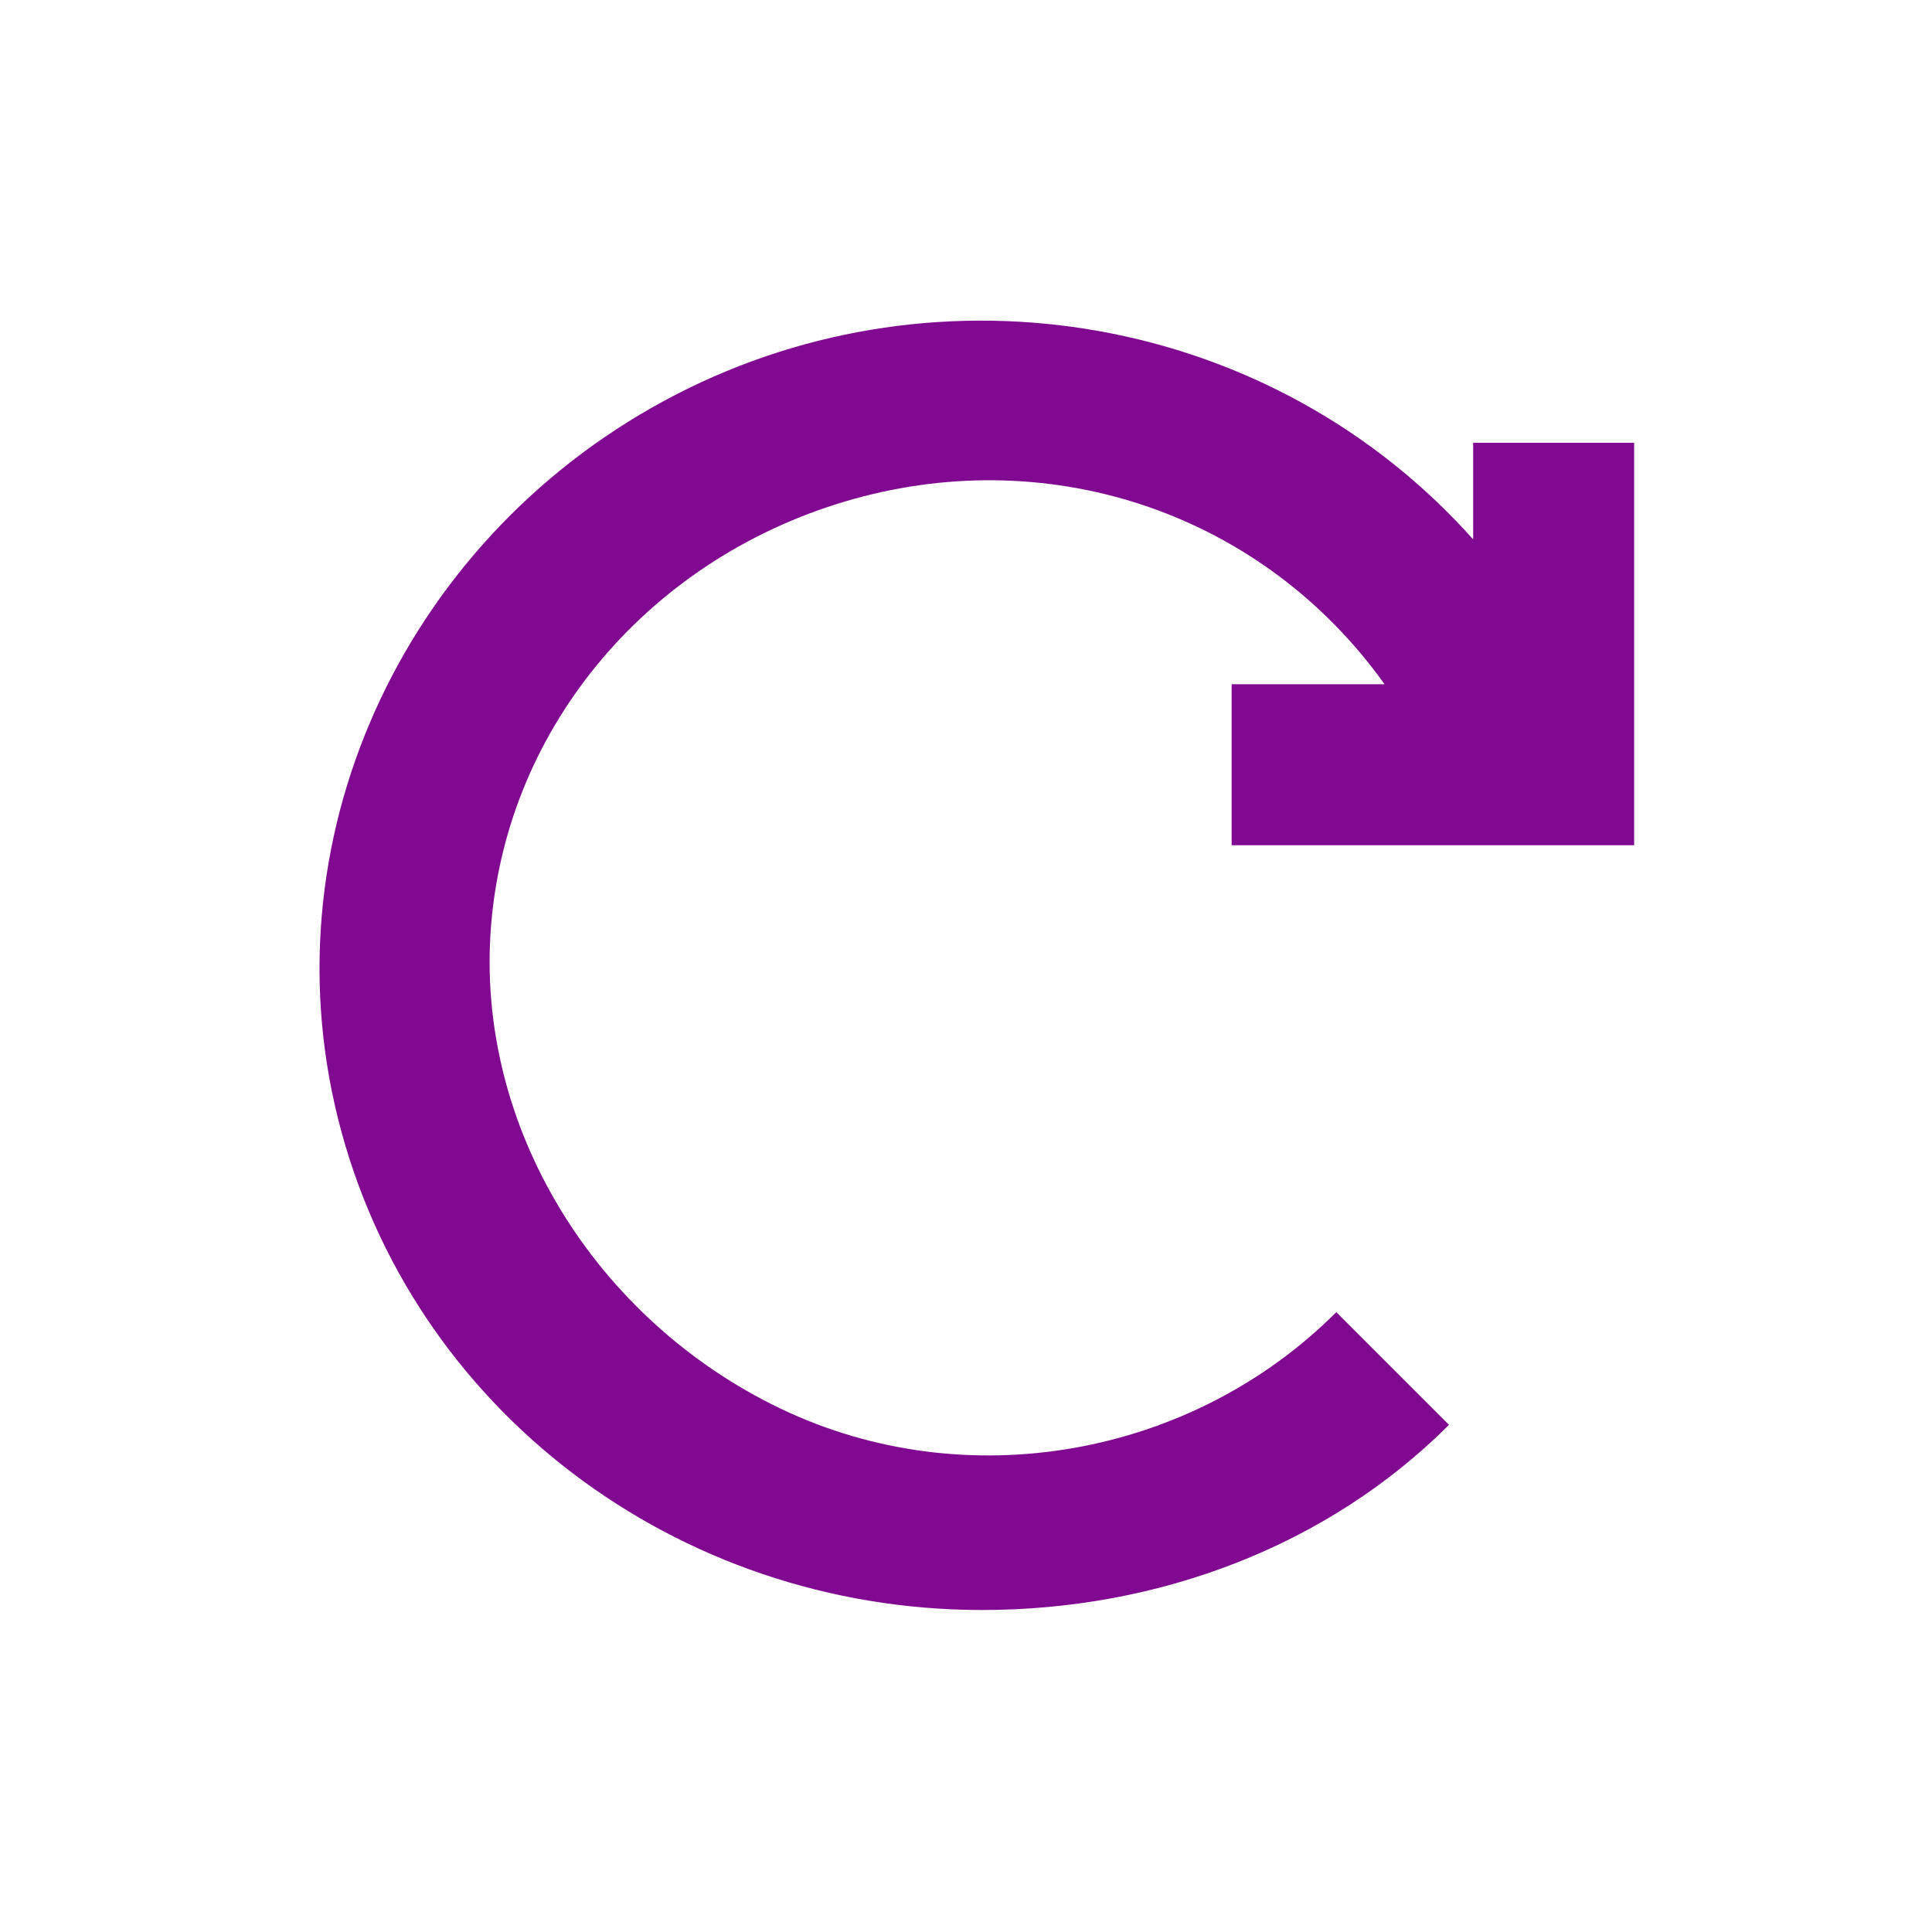
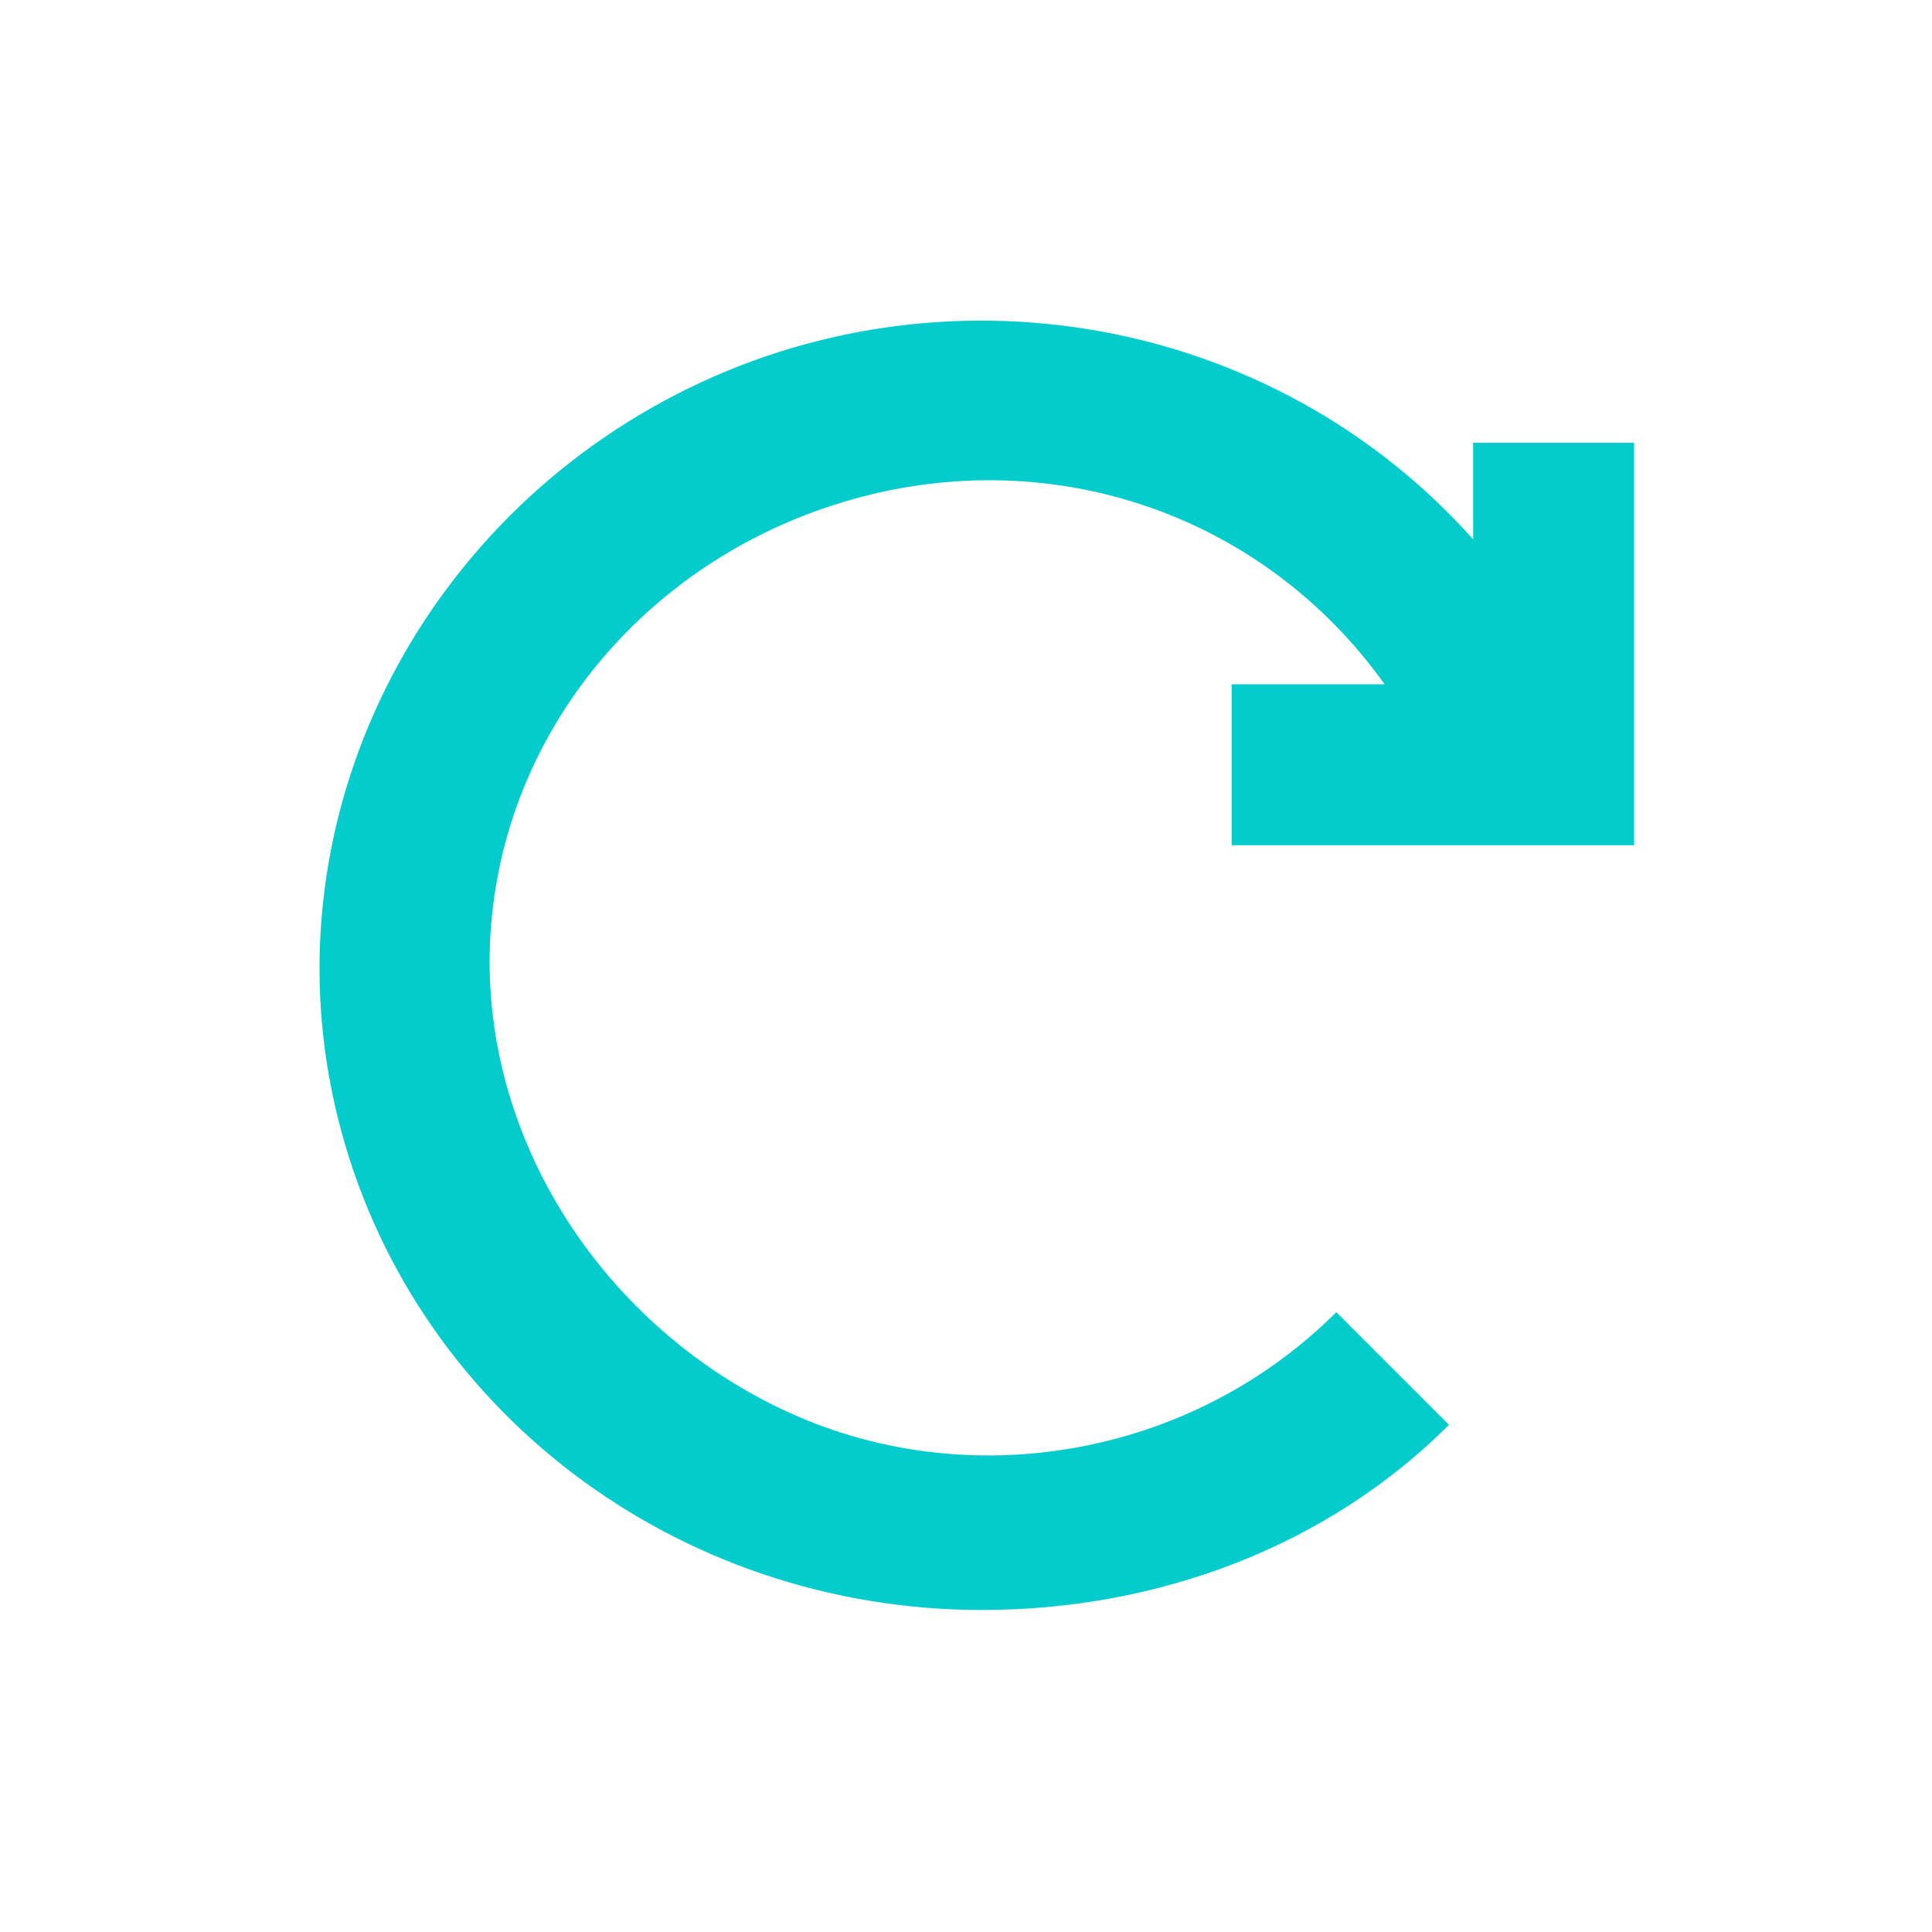
<svg xmlns="http://www.w3.org/2000/svg" version="1.1" id="svg10" x="0px" y="0px" viewBox="0 0 24 24" style="enable-background:new 0 0 24 24;" xml:space="preserve">
-   <style type="text/css">
+   <defs id="defs11" />
+   <style type="text/css" id="style2">
	.st0{fill:none;}
- 	.st1{fill:#810890;}
+ 	.st1{fill:#2EA1FF;}
</style>
  <g id="Artboard">
    <g id="ic-update" transform="translate(2, 2)">
      <polygon id="Rectangle_4642" class="st0" points="0,0 20,0 20,20 0,20   " />
-       <path id="Path_18962" class="st1" d="M13.2,8.5h5.1v-5h-2v1.2c-2.5-2.8-6.6-3.5-9.9-1.8    s-5.1,5.4-4.2,9s4.2,6.1,8,6.1c2.2,0,4.3-0.8,5.8-2.3l-1.4-1.4c-1.8,1.8-4.6,2.3-6.9,1.2s-3.8-3.5-3.6-6s2-4.6,4.5-5.3    s5.1,0.2,6.6,2.3h-1.9v2H13.2z" />
+       <path id="Path_18962" class="st1" d="M13.2,8.5h5.1v-5h-2v1.2c-2.5-2.8-6.6-3.5-9.9-1.8    s-5.1,5.4-4.2,9s4.2,6.1,8,6.1c2.2,0,4.3-0.8,5.8-2.3l-1.4-1.4c-1.8,1.8-4.6,2.3-6.9,1.2s-3.8-3.5-3.6-6s2-4.6,4.5-5.3    s5.1,0.2,6.6,2.3h-1.9v2H13.2z" style="fill:#04cccc;fill-opacity:1" />
    </g>
  </g>
</svg>
